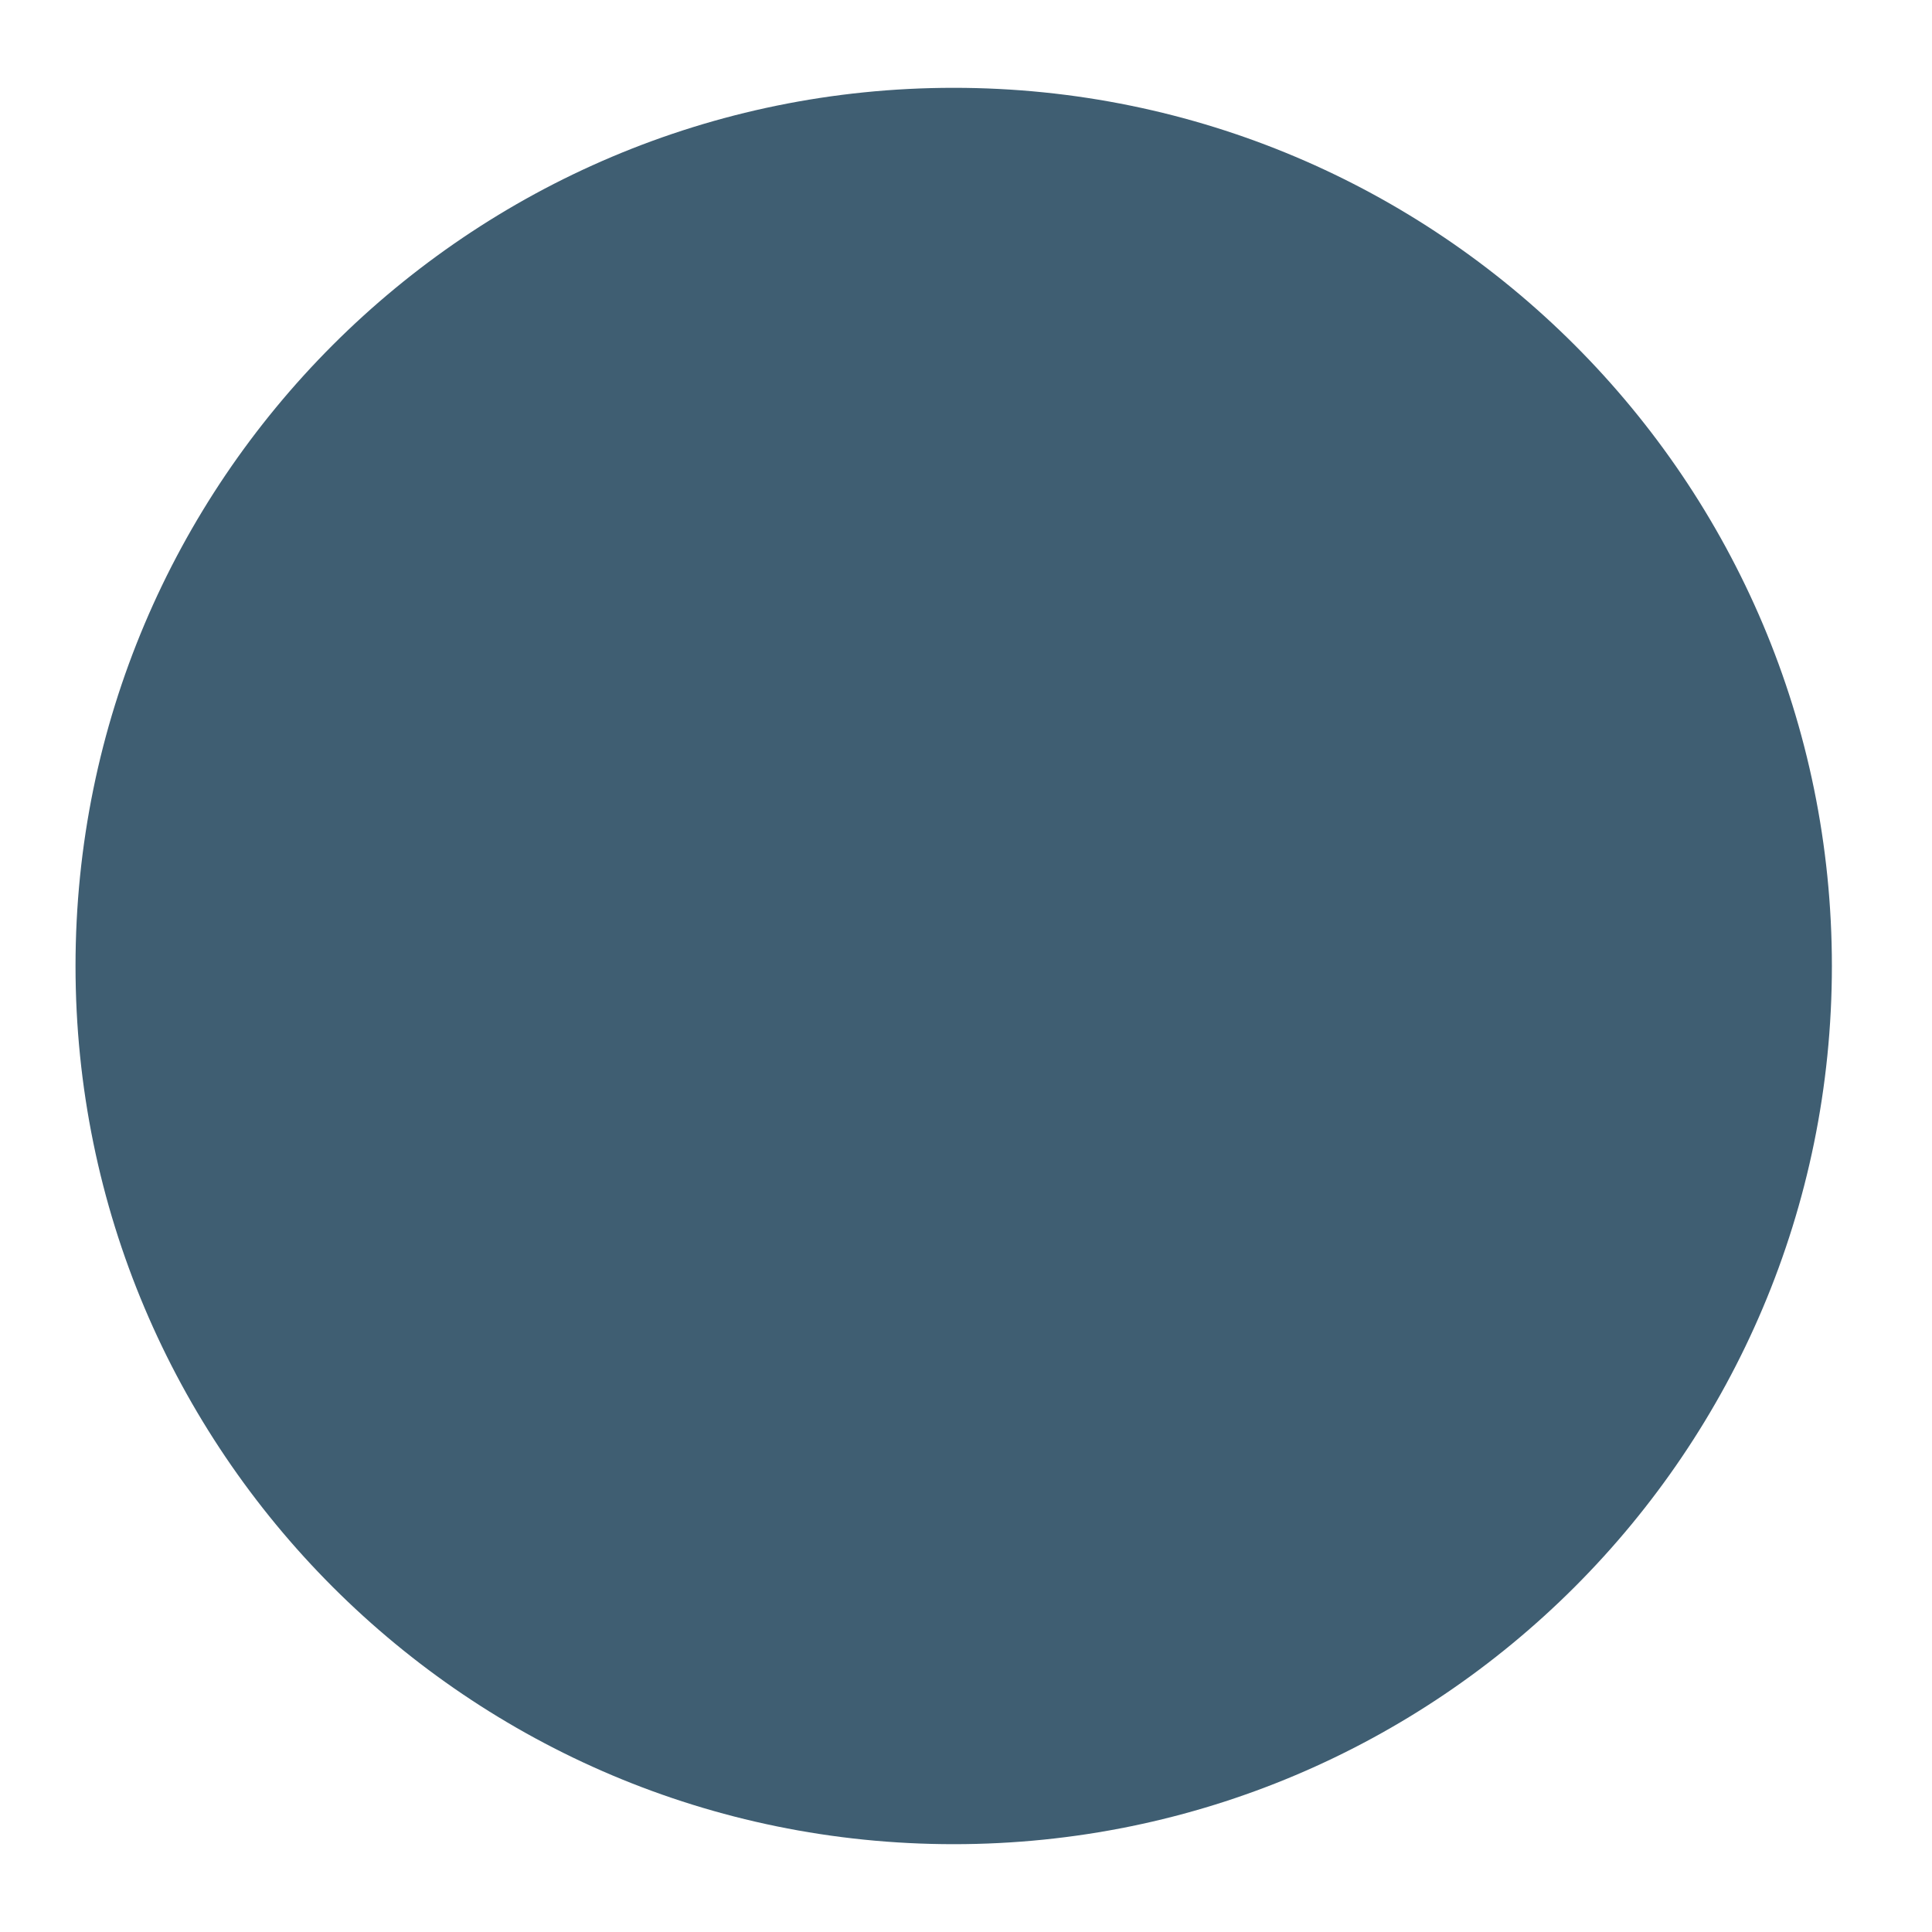
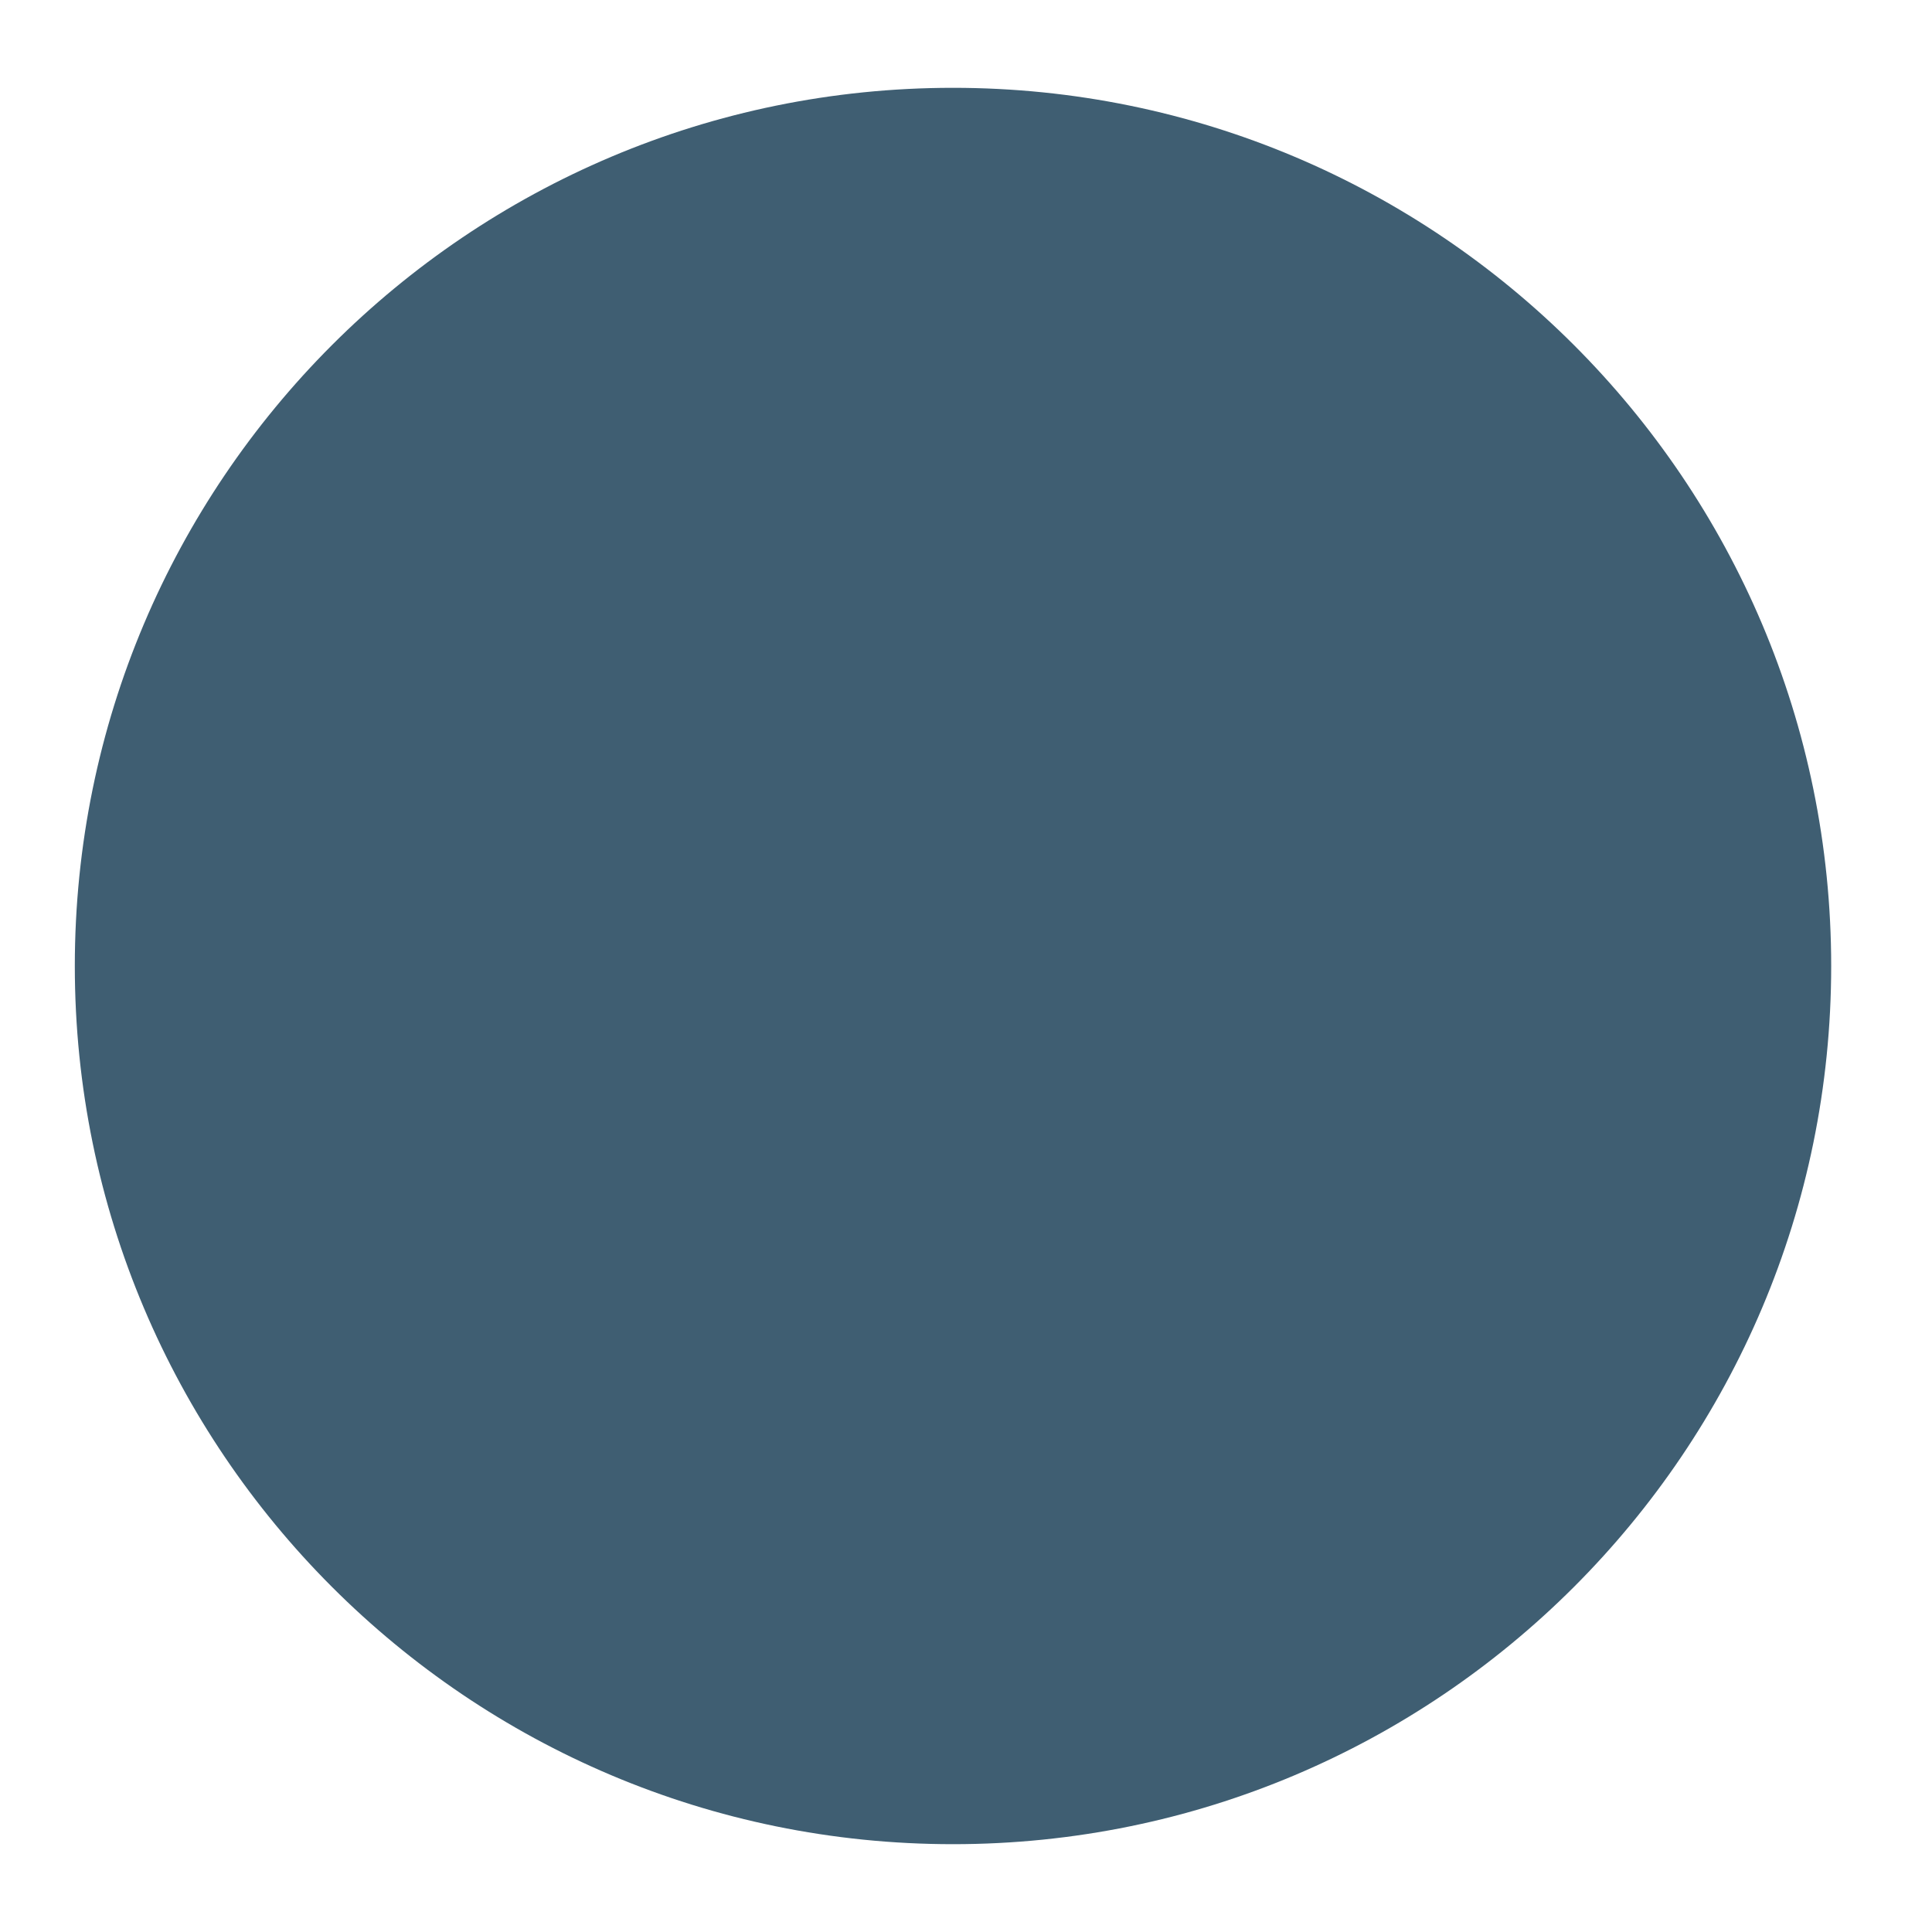
- <svg xmlns="http://www.w3.org/2000/svg" width="11" height="11" fill="none">
-   <path fill="#3F5E72" d="M.43 5.5a5 5 0 1 1 10 0 5 5 0 0 1-10 0Z" />
+ <svg xmlns="http://www.w3.org/2000/svg" width="11" height="11" viewBox="0 0 11 11" fill="none">
+   <path d="M0.426 5.5C0.426 2.739 2.664 0.5 5.426 0.5C8.187 0.5 10.426 2.739 10.426 5.5C10.426 8.261 8.187 10.5 5.426 10.5C2.664 10.5 0.426 8.261 0.426 5.5Z" fill="#3F5E72" />
</svg>
